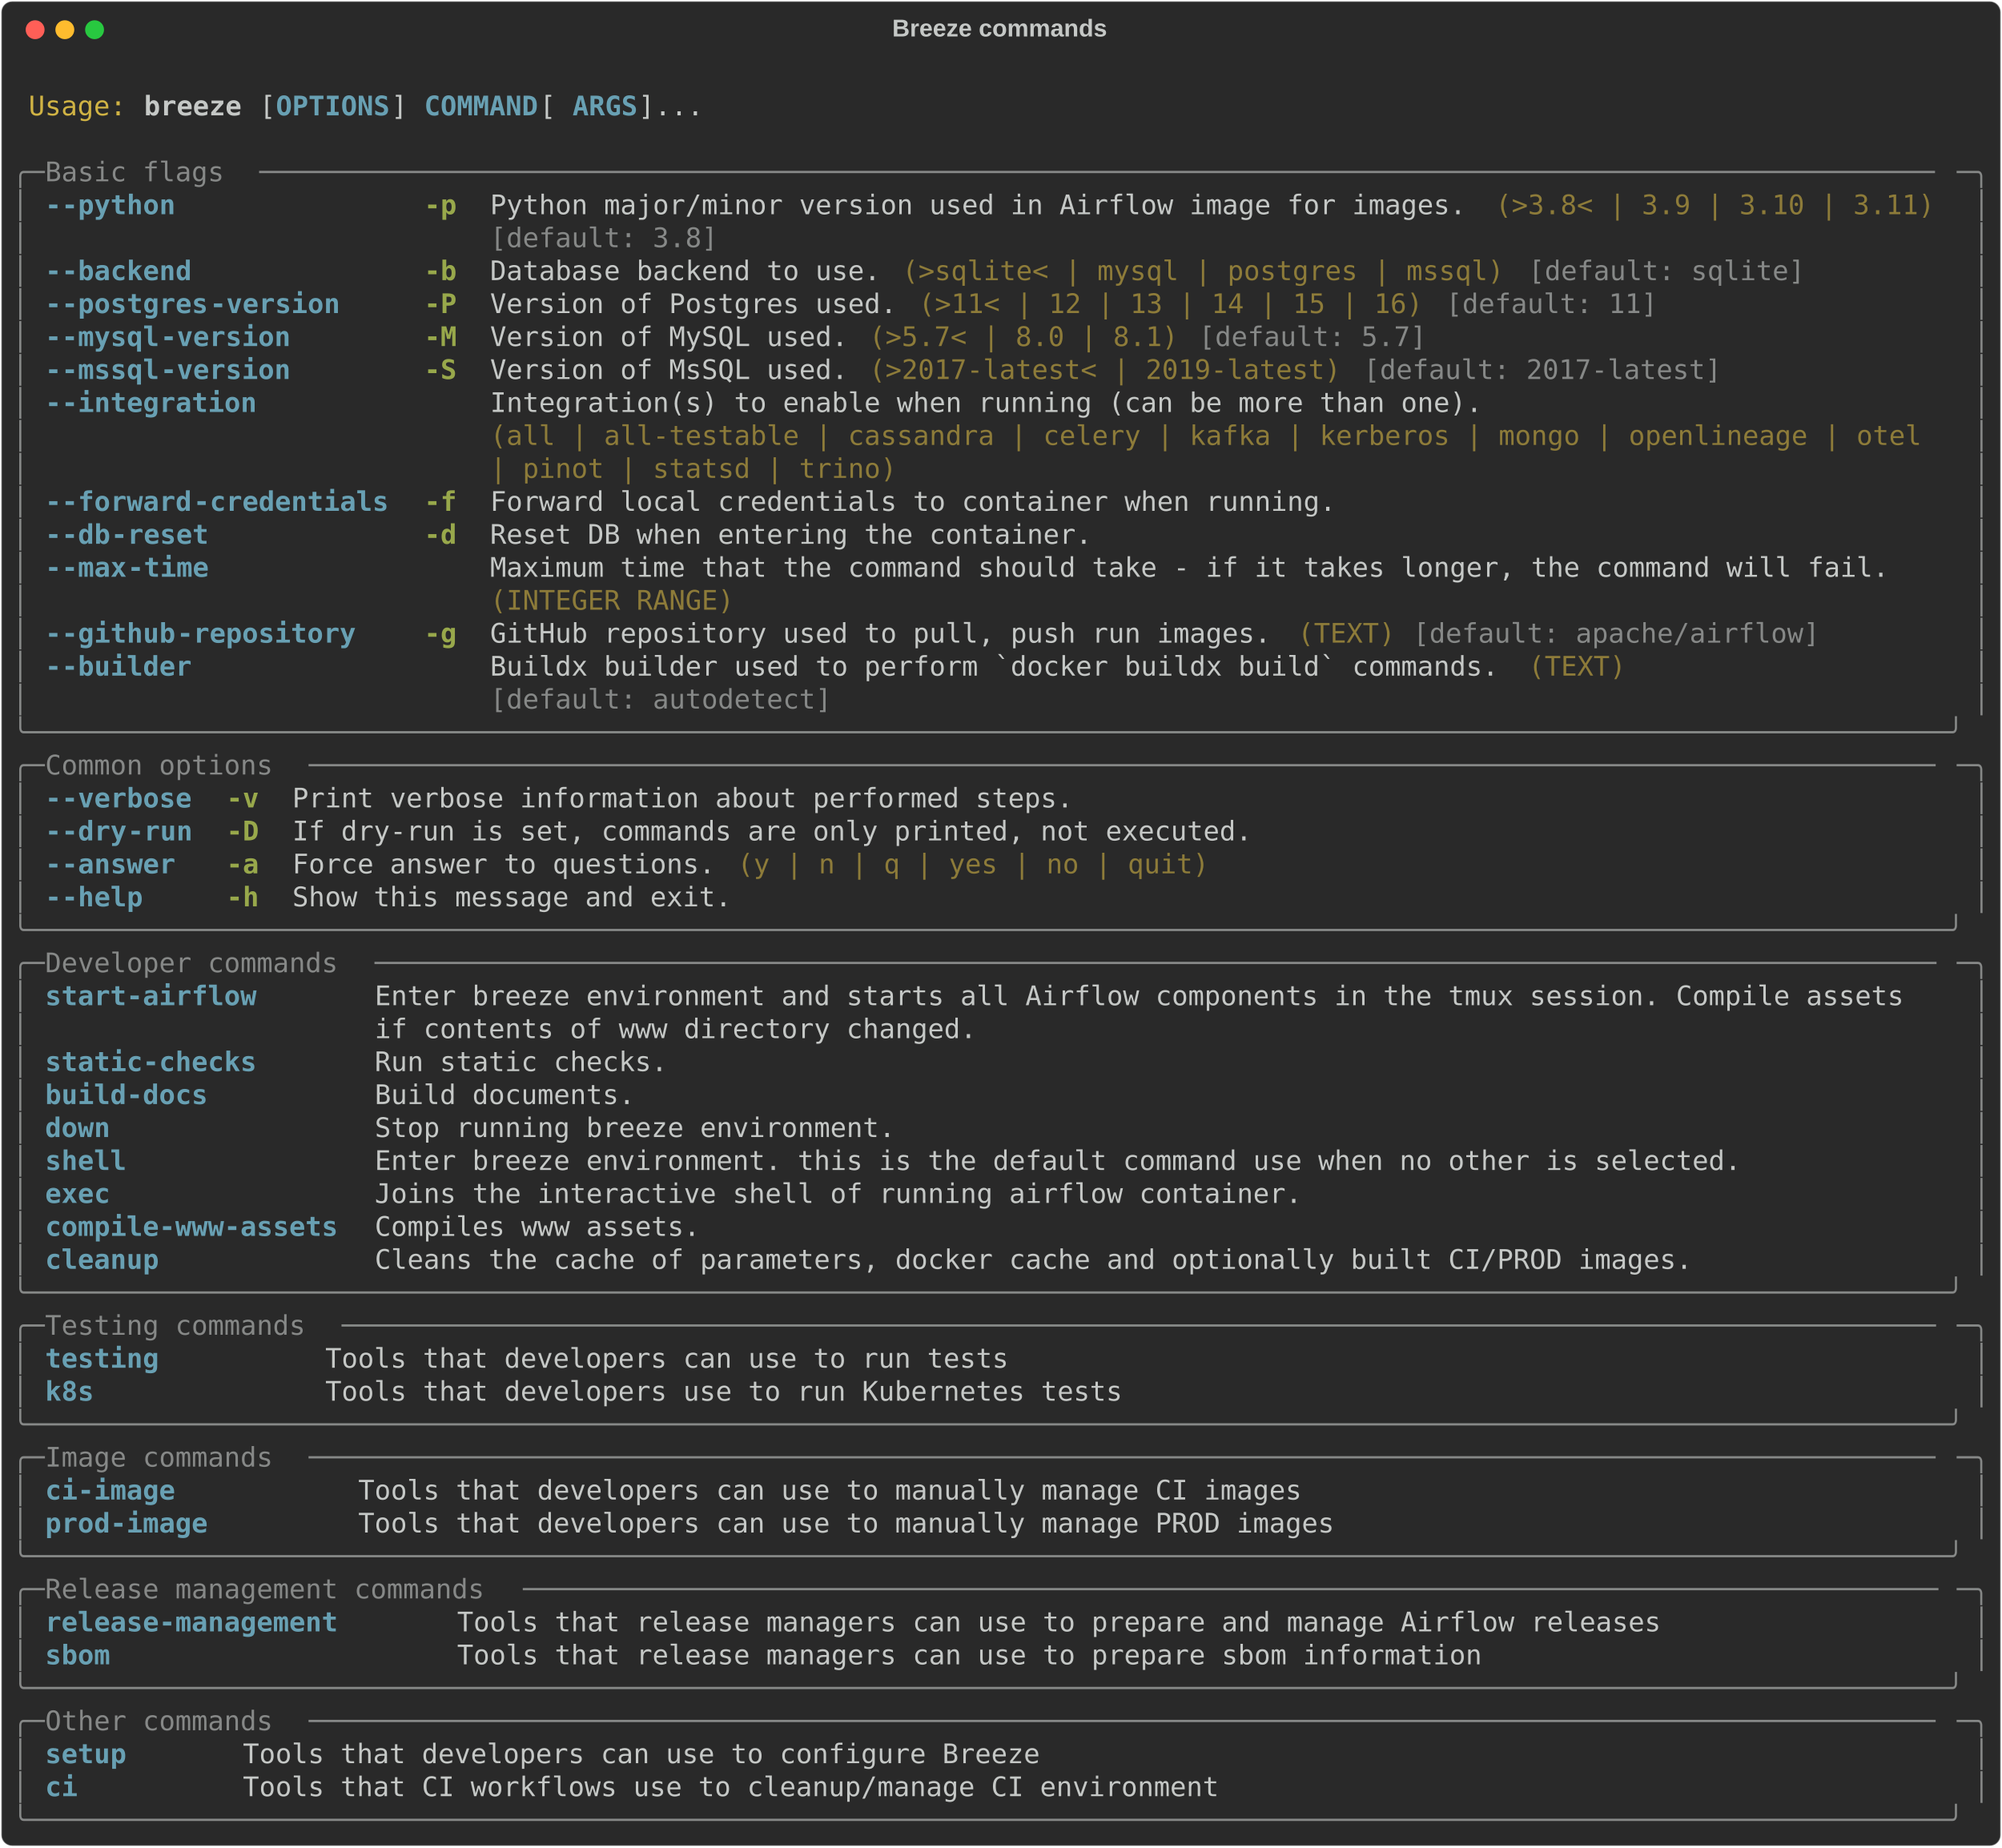
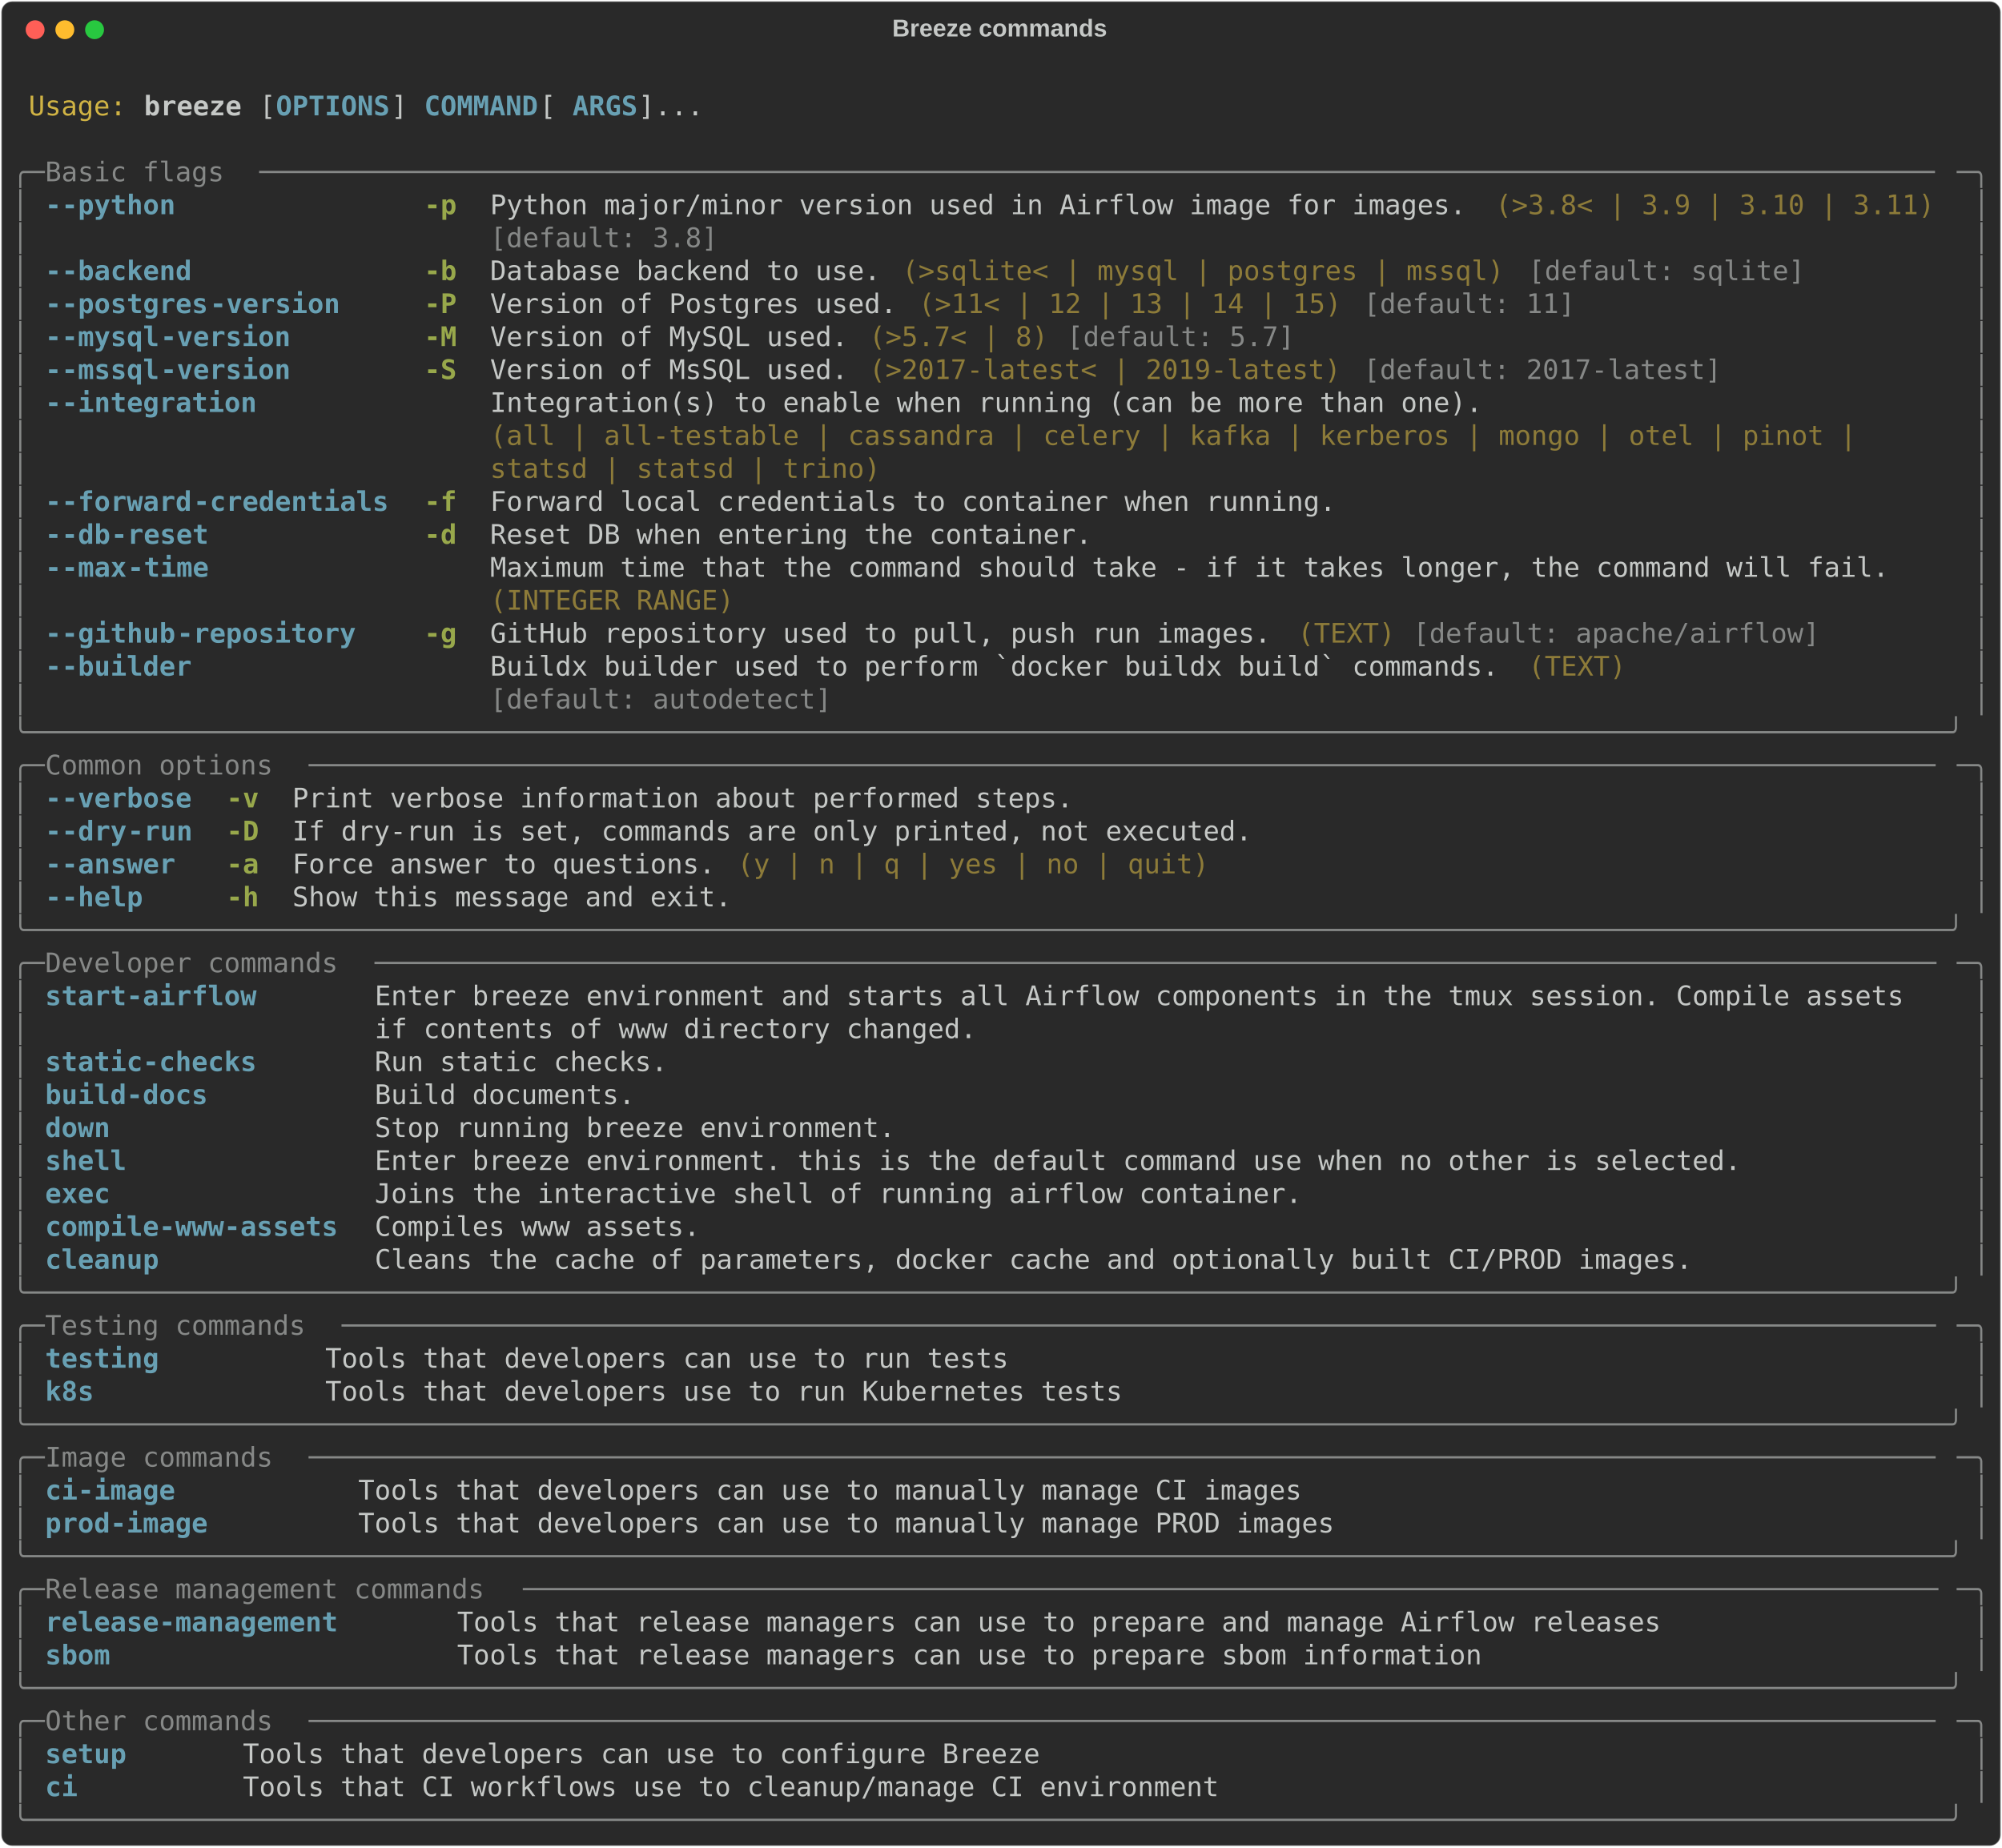
<svg xmlns="http://www.w3.org/2000/svg" class="rich-terminal" viewBox="0 0 1482 1367.6">
  <style>

    @font-face {
        font-family: "Fira Code";
        src: local("FiraCode-Regular"),
                url("https://cdnjs.cloudflare.com/ajax/libs/firacode/6.2.0/woff2/FiraCode-Regular.woff2") format("woff2"),
                url("https://cdnjs.cloudflare.com/ajax/libs/firacode/6.2.0/woff/FiraCode-Regular.woff") format("woff");
        font-style: normal;
        font-weight: 400;
    }
    @font-face {
        font-family: "Fira Code";
        src: local("FiraCode-Bold"),
                url("https://cdnjs.cloudflare.com/ajax/libs/firacode/6.2.0/woff2/FiraCode-Bold.woff2") format("woff2"),
                url("https://cdnjs.cloudflare.com/ajax/libs/firacode/6.2.0/woff/FiraCode-Bold.woff") format("woff");
        font-style: bold;
        font-weight: 700;
    }

    .breeze-help-matrix {
        font-family: Fira Code, monospace;
        font-size: 20px;
        line-height: 24.4px;
        font-variant-east-asian: full-width;
    }

    .breeze-help-title {
        font-size: 18px;
        font-weight: bold;
        font-family: arial;
    }

    .breeze-help-r1 { fill: #c5c8c6 }
.breeze-help-r2 { fill: #d0b344 }
.breeze-help-r3 { fill: #c5c8c6;font-weight: bold }
.breeze-help-r4 { fill: #68a0b3;font-weight: bold }
.breeze-help-r5 { fill: #868887 }
.breeze-help-r6 { fill: #98a84b;font-weight: bold }
.breeze-help-r7 { fill: #8d7b39 }
    </style>
  <defs>
    <clipPath id="breeze-help-clip-terminal">
      <rect x="0" y="0" width="1463.0" height="1316.6" />
    </clipPath>
    <clipPath id="breeze-help-line-0">
      <rect x="0" y="1.5" width="1464" height="24.65" />
    </clipPath>
    <clipPath id="breeze-help-line-1">
      <rect x="0" y="25.9" width="1464" height="24.65" />
    </clipPath>
    <clipPath id="breeze-help-line-2">
      <rect x="0" y="50.3" width="1464" height="24.65" />
    </clipPath>
    <clipPath id="breeze-help-line-3">
      <rect x="0" y="74.7" width="1464" height="24.65" />
    </clipPath>
    <clipPath id="breeze-help-line-4">
      <rect x="0" y="99.1" width="1464" height="24.65" />
    </clipPath>
    <clipPath id="breeze-help-line-5">
      <rect x="0" y="123.5" width="1464" height="24.65" />
    </clipPath>
    <clipPath id="breeze-help-line-6">
      <rect x="0" y="147.9" width="1464" height="24.65" />
    </clipPath>
    <clipPath id="breeze-help-line-7">
      <rect x="0" y="172.3" width="1464" height="24.65" />
    </clipPath>
    <clipPath id="breeze-help-line-8">
      <rect x="0" y="196.7" width="1464" height="24.65" />
    </clipPath>
    <clipPath id="breeze-help-line-9">
      <rect x="0" y="221.1" width="1464" height="24.65" />
    </clipPath>
    <clipPath id="breeze-help-line-10">
      <rect x="0" y="245.5" width="1464" height="24.65" />
    </clipPath>
    <clipPath id="breeze-help-line-11">
      <rect x="0" y="269.9" width="1464" height="24.65" />
    </clipPath>
    <clipPath id="breeze-help-line-12">
      <rect x="0" y="294.3" width="1464" height="24.65" />
    </clipPath>
    <clipPath id="breeze-help-line-13">
      <rect x="0" y="318.7" width="1464" height="24.65" />
    </clipPath>
    <clipPath id="breeze-help-line-14">
      <rect x="0" y="343.1" width="1464" height="24.65" />
    </clipPath>
    <clipPath id="breeze-help-line-15">
      <rect x="0" y="367.5" width="1464" height="24.65" />
    </clipPath>
    <clipPath id="breeze-help-line-16">
      <rect x="0" y="391.9" width="1464" height="24.65" />
    </clipPath>
    <clipPath id="breeze-help-line-17">
      <rect x="0" y="416.3" width="1464" height="24.65" />
    </clipPath>
    <clipPath id="breeze-help-line-18">
      <rect x="0" y="440.7" width="1464" height="24.65" />
    </clipPath>
    <clipPath id="breeze-help-line-19">
      <rect x="0" y="465.1" width="1464" height="24.65" />
    </clipPath>
    <clipPath id="breeze-help-line-20">
      <rect x="0" y="489.5" width="1464" height="24.65" />
    </clipPath>
    <clipPath id="breeze-help-line-21">
      <rect x="0" y="513.9" width="1464" height="24.65" />
    </clipPath>
    <clipPath id="breeze-help-line-22">
      <rect x="0" y="538.3" width="1464" height="24.65" />
    </clipPath>
    <clipPath id="breeze-help-line-23">
      <rect x="0" y="562.7" width="1464" height="24.65" />
    </clipPath>
    <clipPath id="breeze-help-line-24">
      <rect x="0" y="587.1" width="1464" height="24.65" />
    </clipPath>
    <clipPath id="breeze-help-line-25">
      <rect x="0" y="611.5" width="1464" height="24.65" />
    </clipPath>
    <clipPath id="breeze-help-line-26">
      <rect x="0" y="635.9" width="1464" height="24.65" />
    </clipPath>
    <clipPath id="breeze-help-line-27">
      <rect x="0" y="660.3" width="1464" height="24.65" />
    </clipPath>
    <clipPath id="breeze-help-line-28">
      <rect x="0" y="684.7" width="1464" height="24.65" />
    </clipPath>
    <clipPath id="breeze-help-line-29">
      <rect x="0" y="709.1" width="1464" height="24.65" />
    </clipPath>
    <clipPath id="breeze-help-line-30">
      <rect x="0" y="733.5" width="1464" height="24.65" />
    </clipPath>
    <clipPath id="breeze-help-line-31">
      <rect x="0" y="757.9" width="1464" height="24.65" />
    </clipPath>
    <clipPath id="breeze-help-line-32">
      <rect x="0" y="782.3" width="1464" height="24.65" />
    </clipPath>
    <clipPath id="breeze-help-line-33">
      <rect x="0" y="806.7" width="1464" height="24.65" />
    </clipPath>
    <clipPath id="breeze-help-line-34">
      <rect x="0" y="831.1" width="1464" height="24.65" />
    </clipPath>
    <clipPath id="breeze-help-line-35">
      <rect x="0" y="855.5" width="1464" height="24.65" />
    </clipPath>
    <clipPath id="breeze-help-line-36">
      <rect x="0" y="879.9" width="1464" height="24.65" />
    </clipPath>
    <clipPath id="breeze-help-line-37">
      <rect x="0" y="904.3" width="1464" height="24.65" />
    </clipPath>
    <clipPath id="breeze-help-line-38">
      <rect x="0" y="928.7" width="1464" height="24.65" />
    </clipPath>
    <clipPath id="breeze-help-line-39">
      <rect x="0" y="953.1" width="1464" height="24.65" />
    </clipPath>
    <clipPath id="breeze-help-line-40">
      <rect x="0" y="977.5" width="1464" height="24.65" />
    </clipPath>
    <clipPath id="breeze-help-line-41">
      <rect x="0" y="1001.9" width="1464" height="24.65" />
    </clipPath>
    <clipPath id="breeze-help-line-42">
      <rect x="0" y="1026.3" width="1464" height="24.65" />
    </clipPath>
    <clipPath id="breeze-help-line-43">
      <rect x="0" y="1050.7" width="1464" height="24.65" />
    </clipPath>
    <clipPath id="breeze-help-line-44">
      <rect x="0" y="1075.1" width="1464" height="24.65" />
    </clipPath>
    <clipPath id="breeze-help-line-45">
      <rect x="0" y="1099.5" width="1464" height="24.65" />
    </clipPath>
    <clipPath id="breeze-help-line-46">
      <rect x="0" y="1123.9" width="1464" height="24.65" />
    </clipPath>
    <clipPath id="breeze-help-line-47">
      <rect x="0" y="1148.3" width="1464" height="24.65" />
    </clipPath>
    <clipPath id="breeze-help-line-48">
      <rect x="0" y="1172.7" width="1464" height="24.65" />
    </clipPath>
    <clipPath id="breeze-help-line-49">
      <rect x="0" y="1197.1" width="1464" height="24.65" />
    </clipPath>
    <clipPath id="breeze-help-line-50">
      <rect x="0" y="1221.5" width="1464" height="24.65" />
    </clipPath>
    <clipPath id="breeze-help-line-51">
      <rect x="0" y="1245.9" width="1464" height="24.65" />
    </clipPath>
    <clipPath id="breeze-help-line-52">
      <rect x="0" y="1270.3" width="1464" height="24.65" />
    </clipPath>
  </defs>
  <rect fill="#292929" stroke="rgba(255,255,255,0.35)" stroke-width="1" x="1" y="1" width="1480" height="1365.6" rx="8" />
  <text class="breeze-help-title" fill="#c5c8c6" text-anchor="middle" x="740" y="27">Breeze commands</text>
  <g transform="translate(26,22)">
    <circle cx="0" cy="0" r="7" fill="#ff5f57" />
    <circle cx="22" cy="0" r="7" fill="#febc2e" />
    <circle cx="44" cy="0" r="7" fill="#28c840" />
  </g>
  <g transform="translate(9, 41)" clip-path="url(#breeze-help-clip-terminal)">
    <g class="breeze-help-matrix">
      <text class="breeze-help-r1" x="1464" y="20" textLength="12.2" clip-path="url(#breeze-help-line-0)">
</text>
      <text class="breeze-help-r2" x="12.2" y="44.4" textLength="73.2" clip-path="url(#breeze-help-line-1)">Usage:</text>
      <text class="breeze-help-r3" x="97.6" y="44.4" textLength="73.2" clip-path="url(#breeze-help-line-1)">breeze</text>
      <text class="breeze-help-r1" x="183" y="44.4" textLength="12.2" clip-path="url(#breeze-help-line-1)">[</text>
      <text class="breeze-help-r4" x="195.2" y="44.4" textLength="85.4" clip-path="url(#breeze-help-line-1)">OPTIONS</text>
      <text class="breeze-help-r1" x="280.6" y="44.4" textLength="24.4" clip-path="url(#breeze-help-line-1)">] </text>
      <text class="breeze-help-r4" x="305" y="44.4" textLength="85.4" clip-path="url(#breeze-help-line-1)">COMMAND</text>
      <text class="breeze-help-r1" x="390.4" y="44.4" textLength="24.4" clip-path="url(#breeze-help-line-1)"> [</text>
      <text class="breeze-help-r4" x="414.8" y="44.4" textLength="48.8" clip-path="url(#breeze-help-line-1)">ARGS</text>
      <text class="breeze-help-r1" x="463.6" y="44.4" textLength="48.8" clip-path="url(#breeze-help-line-1)">]...</text>
      <text class="breeze-help-r1" x="1464" y="44.4" textLength="12.2" clip-path="url(#breeze-help-line-1)">
</text>
      <text class="breeze-help-r1" x="1464" y="68.8" textLength="12.2" clip-path="url(#breeze-help-line-2)">
</text>
      <text class="breeze-help-r5" x="0" y="93.2" textLength="24.4" clip-path="url(#breeze-help-line-3)">╭─</text>
      <text class="breeze-help-r5" x="24.4" y="93.2" textLength="158.6" clip-path="url(#breeze-help-line-3)"> Basic flags </text>
      <text class="breeze-help-r5" x="183" y="93.2" textLength="1256.6" clip-path="url(#breeze-help-line-3)">───────────────────────────────────────────────────────────────────────────────────────────────────────</text>
      <text class="breeze-help-r5" x="1439.6" y="93.2" textLength="24.4" clip-path="url(#breeze-help-line-3)">─╮</text>
      <text class="breeze-help-r1" x="1464" y="93.2" textLength="12.2" clip-path="url(#breeze-help-line-3)">
</text>
      <text class="breeze-help-r5" x="0" y="117.6" textLength="12.2" clip-path="url(#breeze-help-line-4)">│</text>
      <text class="breeze-help-r4" x="24.4" y="117.6" textLength="12.2" clip-path="url(#breeze-help-line-4)">-</text>
      <text class="breeze-help-r4" x="36.6" y="117.6" textLength="85.4" clip-path="url(#breeze-help-line-4)">-python</text>
      <text class="breeze-help-r6" x="305" y="117.6" textLength="24.4" clip-path="url(#breeze-help-line-4)">-p</text>
      <text class="breeze-help-r1" x="353.8" y="117.6" textLength="732" clip-path="url(#breeze-help-line-4)">Python major/minor version used in Airflow image for images.</text>
      <text class="breeze-help-r7" x="1098" y="117.6" textLength="329.4" clip-path="url(#breeze-help-line-4)">(&gt;3.8&lt; | 3.9 | 3.10 | 3.11)</text>
      <text class="breeze-help-r5" x="1451.8" y="117.6" textLength="12.2" clip-path="url(#breeze-help-line-4)">│</text>
      <text class="breeze-help-r1" x="1464" y="117.6" textLength="12.2" clip-path="url(#breeze-help-line-4)">
</text>
      <text class="breeze-help-r5" x="0" y="142" textLength="12.2" clip-path="url(#breeze-help-line-5)">│</text>
      <text class="breeze-help-r5" x="353.8" y="142" textLength="732" clip-path="url(#breeze-help-line-5)">[default: 3.8]                                              </text>
      <text class="breeze-help-r5" x="1451.8" y="142" textLength="12.2" clip-path="url(#breeze-help-line-5)">│</text>
      <text class="breeze-help-r1" x="1464" y="142" textLength="12.2" clip-path="url(#breeze-help-line-5)">
</text>
      <text class="breeze-help-r5" x="0" y="166.4" textLength="12.2" clip-path="url(#breeze-help-line-6)">│</text>
      <text class="breeze-help-r4" x="24.4" y="166.4" textLength="12.2" clip-path="url(#breeze-help-line-6)">-</text>
      <text class="breeze-help-r4" x="36.6" y="166.4" textLength="97.6" clip-path="url(#breeze-help-line-6)">-backend</text>
      <text class="breeze-help-r6" x="305" y="166.4" textLength="24.4" clip-path="url(#breeze-help-line-6)">-b</text>
      <text class="breeze-help-r1" x="353.8" y="166.4" textLength="292.8" clip-path="url(#breeze-help-line-6)">Database backend to use.</text>
      <text class="breeze-help-r7" x="658.8" y="166.4" textLength="451.4" clip-path="url(#breeze-help-line-6)">(&gt;sqlite&lt; | mysql | postgres | mssql)</text>
      <text class="breeze-help-r5" x="1122.4" y="166.4" textLength="207.4" clip-path="url(#breeze-help-line-6)">[default: sqlite]</text>
      <text class="breeze-help-r5" x="1451.8" y="166.4" textLength="12.2" clip-path="url(#breeze-help-line-6)">│</text>
      <text class="breeze-help-r1" x="1464" y="166.4" textLength="12.2" clip-path="url(#breeze-help-line-6)">
</text>
      <text class="breeze-help-r5" x="0" y="190.8" textLength="12.2" clip-path="url(#breeze-help-line-7)">│</text>
      <text class="breeze-help-r4" x="24.4" y="190.8" textLength="12.2" clip-path="url(#breeze-help-line-7)">-</text>
      <text class="breeze-help-r4" x="36.6" y="190.8" textLength="109.8" clip-path="url(#breeze-help-line-7)">-postgres</text>
      <text class="breeze-help-r4" x="146.4" y="190.8" textLength="97.6" clip-path="url(#breeze-help-line-7)">-version</text>
      <text class="breeze-help-r6" x="305" y="190.8" textLength="24.4" clip-path="url(#breeze-help-line-7)">-P</text>
      <text class="breeze-help-r1" x="353.8" y="190.8" textLength="305" clip-path="url(#breeze-help-line-7)">Version of Postgres used.</text>
-       <text class="breeze-help-r7" x="671" y="190.8" textLength="378.2" clip-path="url(#breeze-help-line-7)">(&gt;11&lt; | 12 | 13 | 14 | 15 | 16)</text>
-       <text class="breeze-help-r5" x="1061.4" y="190.8" textLength="158.6" clip-path="url(#breeze-help-line-7)">[default: 11]</text>
+       <text class="breeze-help-r7" x="671" y="190.8" textLength="317.2" clip-path="url(#breeze-help-line-7)">(&gt;11&lt; | 12 | 13 | 14 | 15)</text>
+       <text class="breeze-help-r5" x="1000.4" y="190.8" textLength="158.6" clip-path="url(#breeze-help-line-7)">[default: 11]</text>
      <text class="breeze-help-r5" x="1451.8" y="190.8" textLength="12.2" clip-path="url(#breeze-help-line-7)">│</text>
      <text class="breeze-help-r1" x="1464" y="190.8" textLength="12.2" clip-path="url(#breeze-help-line-7)">
</text>
      <text class="breeze-help-r5" x="0" y="215.2" textLength="12.2" clip-path="url(#breeze-help-line-8)">│</text>
      <text class="breeze-help-r4" x="24.4" y="215.2" textLength="12.2" clip-path="url(#breeze-help-line-8)">-</text>
      <text class="breeze-help-r4" x="36.6" y="215.2" textLength="73.2" clip-path="url(#breeze-help-line-8)">-mysql</text>
      <text class="breeze-help-r4" x="109.8" y="215.2" textLength="97.6" clip-path="url(#breeze-help-line-8)">-version</text>
      <text class="breeze-help-r6" x="305" y="215.2" textLength="24.4" clip-path="url(#breeze-help-line-8)">-M</text>
      <text class="breeze-help-r1" x="353.8" y="215.2" textLength="268.4" clip-path="url(#breeze-help-line-8)">Version of MySQL used.</text>
-       <text class="breeze-help-r7" x="634.4" y="215.2" textLength="231.8" clip-path="url(#breeze-help-line-8)">(&gt;5.7&lt; | 8.0 | 8.1)</text>
-       <text class="breeze-help-r5" x="878.4" y="215.2" textLength="170.8" clip-path="url(#breeze-help-line-8)">[default: 5.7]</text>
+       <text class="breeze-help-r7" x="634.4" y="215.2" textLength="134.2" clip-path="url(#breeze-help-line-8)">(&gt;5.7&lt; | 8)</text>
+       <text class="breeze-help-r5" x="780.8" y="215.2" textLength="170.8" clip-path="url(#breeze-help-line-8)">[default: 5.7]</text>
      <text class="breeze-help-r5" x="1451.8" y="215.2" textLength="12.2" clip-path="url(#breeze-help-line-8)">│</text>
      <text class="breeze-help-r1" x="1464" y="215.2" textLength="12.2" clip-path="url(#breeze-help-line-8)">
</text>
      <text class="breeze-help-r5" x="0" y="239.6" textLength="12.2" clip-path="url(#breeze-help-line-9)">│</text>
      <text class="breeze-help-r4" x="24.4" y="239.6" textLength="12.2" clip-path="url(#breeze-help-line-9)">-</text>
      <text class="breeze-help-r4" x="36.6" y="239.6" textLength="73.2" clip-path="url(#breeze-help-line-9)">-mssql</text>
      <text class="breeze-help-r4" x="109.8" y="239.6" textLength="97.6" clip-path="url(#breeze-help-line-9)">-version</text>
      <text class="breeze-help-r6" x="305" y="239.6" textLength="24.4" clip-path="url(#breeze-help-line-9)">-S</text>
      <text class="breeze-help-r1" x="353.8" y="239.6" textLength="268.4" clip-path="url(#breeze-help-line-9)">Version of MsSQL used.</text>
      <text class="breeze-help-r7" x="634.4" y="239.6" textLength="353.8" clip-path="url(#breeze-help-line-9)">(&gt;2017-latest&lt; | 2019-latest)</text>
      <text class="breeze-help-r5" x="1000.4" y="239.6" textLength="268.4" clip-path="url(#breeze-help-line-9)">[default: 2017-latest]</text>
      <text class="breeze-help-r5" x="1451.8" y="239.6" textLength="12.2" clip-path="url(#breeze-help-line-9)">│</text>
      <text class="breeze-help-r1" x="1464" y="239.6" textLength="12.2" clip-path="url(#breeze-help-line-9)">
</text>
      <text class="breeze-help-r5" x="0" y="264" textLength="12.2" clip-path="url(#breeze-help-line-10)">│</text>
      <text class="breeze-help-r4" x="24.4" y="264" textLength="12.2" clip-path="url(#breeze-help-line-10)">-</text>
      <text class="breeze-help-r4" x="36.6" y="264" textLength="146.4" clip-path="url(#breeze-help-line-10)">-integration</text>
      <text class="breeze-help-r1" x="353.8" y="264" textLength="1085.8" clip-path="url(#breeze-help-line-10)">Integration(s) to enable when running (can be more than one).                            </text>
      <text class="breeze-help-r5" x="1451.8" y="264" textLength="12.2" clip-path="url(#breeze-help-line-10)">│</text>
      <text class="breeze-help-r1" x="1464" y="264" textLength="12.2" clip-path="url(#breeze-help-line-10)">
</text>
      <text class="breeze-help-r5" x="0" y="288.4" textLength="12.2" clip-path="url(#breeze-help-line-11)">│</text>
-       <text class="breeze-help-r7" x="353.8" y="288.4" textLength="1085.8" clip-path="url(#breeze-help-line-11)">(all | all-testable | cassandra | celery | kafka | kerberos | mongo | openlineage | otel </text>
+       <text class="breeze-help-r7" x="353.8" y="288.4" textLength="1085.8" clip-path="url(#breeze-help-line-11)">(all | all-testable | cassandra | celery | kafka | kerberos | mongo | otel | pinot |     </text>
      <text class="breeze-help-r5" x="1451.8" y="288.4" textLength="12.2" clip-path="url(#breeze-help-line-11)">│</text>
      <text class="breeze-help-r1" x="1464" y="288.4" textLength="12.2" clip-path="url(#breeze-help-line-11)">
</text>
      <text class="breeze-help-r5" x="0" y="312.8" textLength="12.2" clip-path="url(#breeze-help-line-12)">│</text>
-       <text class="breeze-help-r7" x="353.8" y="312.8" textLength="1085.8" clip-path="url(#breeze-help-line-12)">| pinot | statsd | trino)                                                                </text>
+       <text class="breeze-help-r7" x="353.8" y="312.8" textLength="1085.8" clip-path="url(#breeze-help-line-12)">statsd | statsd | trino)                                                                 </text>
      <text class="breeze-help-r5" x="1451.8" y="312.8" textLength="12.2" clip-path="url(#breeze-help-line-12)">│</text>
      <text class="breeze-help-r1" x="1464" y="312.8" textLength="12.2" clip-path="url(#breeze-help-line-12)">
</text>
      <text class="breeze-help-r5" x="0" y="337.2" textLength="12.2" clip-path="url(#breeze-help-line-13)">│</text>
      <text class="breeze-help-r4" x="24.4" y="337.2" textLength="12.2" clip-path="url(#breeze-help-line-13)">-</text>
      <text class="breeze-help-r4" x="36.6" y="337.2" textLength="97.6" clip-path="url(#breeze-help-line-13)">-forward</text>
      <text class="breeze-help-r4" x="134.2" y="337.2" textLength="146.4" clip-path="url(#breeze-help-line-13)">-credentials</text>
      <text class="breeze-help-r6" x="305" y="337.2" textLength="24.4" clip-path="url(#breeze-help-line-13)">-f</text>
      <text class="breeze-help-r1" x="353.8" y="337.2" textLength="634.4" clip-path="url(#breeze-help-line-13)">Forward local credentials to container when running.</text>
      <text class="breeze-help-r5" x="1451.8" y="337.2" textLength="12.2" clip-path="url(#breeze-help-line-13)">│</text>
      <text class="breeze-help-r1" x="1464" y="337.2" textLength="12.2" clip-path="url(#breeze-help-line-13)">
</text>
      <text class="breeze-help-r5" x="0" y="361.6" textLength="12.2" clip-path="url(#breeze-help-line-14)">│</text>
      <text class="breeze-help-r4" x="24.4" y="361.6" textLength="12.2" clip-path="url(#breeze-help-line-14)">-</text>
      <text class="breeze-help-r4" x="36.6" y="361.6" textLength="36.6" clip-path="url(#breeze-help-line-14)">-db</text>
      <text class="breeze-help-r4" x="73.2" y="361.6" textLength="73.2" clip-path="url(#breeze-help-line-14)">-reset</text>
      <text class="breeze-help-r6" x="305" y="361.6" textLength="24.4" clip-path="url(#breeze-help-line-14)">-d</text>
      <text class="breeze-help-r1" x="353.8" y="361.6" textLength="451.4" clip-path="url(#breeze-help-line-14)">Reset DB when entering the container.</text>
      <text class="breeze-help-r5" x="1451.8" y="361.6" textLength="12.2" clip-path="url(#breeze-help-line-14)">│</text>
      <text class="breeze-help-r1" x="1464" y="361.6" textLength="12.2" clip-path="url(#breeze-help-line-14)">
</text>
      <text class="breeze-help-r5" x="0" y="386" textLength="12.2" clip-path="url(#breeze-help-line-15)">│</text>
      <text class="breeze-help-r4" x="24.4" y="386" textLength="12.2" clip-path="url(#breeze-help-line-15)">-</text>
      <text class="breeze-help-r4" x="36.6" y="386" textLength="48.8" clip-path="url(#breeze-help-line-15)">-max</text>
      <text class="breeze-help-r4" x="85.4" y="386" textLength="61" clip-path="url(#breeze-help-line-15)">-time</text>
      <text class="breeze-help-r1" x="353.8" y="386" textLength="1049.2" clip-path="url(#breeze-help-line-15)">Maximum time that the command should take - if it takes longer, the command will fail.</text>
      <text class="breeze-help-r5" x="1451.8" y="386" textLength="12.2" clip-path="url(#breeze-help-line-15)">│</text>
      <text class="breeze-help-r1" x="1464" y="386" textLength="12.2" clip-path="url(#breeze-help-line-15)">
</text>
      <text class="breeze-help-r5" x="0" y="410.4" textLength="12.2" clip-path="url(#breeze-help-line-16)">│</text>
      <text class="breeze-help-r7" x="353.8" y="410.4" textLength="1049.2" clip-path="url(#breeze-help-line-16)">(INTEGER RANGE)                                                                       </text>
      <text class="breeze-help-r5" x="1451.8" y="410.4" textLength="12.2" clip-path="url(#breeze-help-line-16)">│</text>
      <text class="breeze-help-r1" x="1464" y="410.4" textLength="12.2" clip-path="url(#breeze-help-line-16)">
</text>
      <text class="breeze-help-r5" x="0" y="434.8" textLength="12.2" clip-path="url(#breeze-help-line-17)">│</text>
      <text class="breeze-help-r4" x="24.4" y="434.8" textLength="12.2" clip-path="url(#breeze-help-line-17)">-</text>
      <text class="breeze-help-r4" x="36.6" y="434.8" textLength="85.4" clip-path="url(#breeze-help-line-17)">-github</text>
      <text class="breeze-help-r4" x="122" y="434.8" textLength="134.2" clip-path="url(#breeze-help-line-17)">-repository</text>
      <text class="breeze-help-r6" x="305" y="434.8" textLength="24.4" clip-path="url(#breeze-help-line-17)">-g</text>
      <text class="breeze-help-r1" x="353.8" y="434.8" textLength="585.6" clip-path="url(#breeze-help-line-17)">GitHub repository used to pull, push run images.</text>
      <text class="breeze-help-r7" x="951.6" y="434.8" textLength="73.2" clip-path="url(#breeze-help-line-17)">(TEXT)</text>
      <text class="breeze-help-r5" x="1037" y="434.8" textLength="305" clip-path="url(#breeze-help-line-17)">[default: apache/airflow]</text>
      <text class="breeze-help-r5" x="1451.8" y="434.8" textLength="12.2" clip-path="url(#breeze-help-line-17)">│</text>
      <text class="breeze-help-r1" x="1464" y="434.8" textLength="12.2" clip-path="url(#breeze-help-line-17)">
</text>
      <text class="breeze-help-r5" x="0" y="459.2" textLength="12.2" clip-path="url(#breeze-help-line-18)">│</text>
      <text class="breeze-help-r4" x="24.4" y="459.2" textLength="12.2" clip-path="url(#breeze-help-line-18)">-</text>
      <text class="breeze-help-r4" x="36.6" y="459.2" textLength="97.6" clip-path="url(#breeze-help-line-18)">-builder</text>
      <text class="breeze-help-r1" x="353.8" y="459.2" textLength="756.4" clip-path="url(#breeze-help-line-18)">Buildx builder used to perform `docker buildx build` commands.</text>
      <text class="breeze-help-r7" x="1122.4" y="459.2" textLength="73.2" clip-path="url(#breeze-help-line-18)">(TEXT)</text>
      <text class="breeze-help-r5" x="1451.8" y="459.2" textLength="12.2" clip-path="url(#breeze-help-line-18)">│</text>
      <text class="breeze-help-r1" x="1464" y="459.2" textLength="12.2" clip-path="url(#breeze-help-line-18)">
</text>
      <text class="breeze-help-r5" x="0" y="483.6" textLength="12.2" clip-path="url(#breeze-help-line-19)">│</text>
      <text class="breeze-help-r5" x="353.8" y="483.6" textLength="756.4" clip-path="url(#breeze-help-line-19)">[default: autodetect]                                         </text>
      <text class="breeze-help-r5" x="1451.8" y="483.6" textLength="12.2" clip-path="url(#breeze-help-line-19)">│</text>
      <text class="breeze-help-r1" x="1464" y="483.6" textLength="12.2" clip-path="url(#breeze-help-line-19)">
</text>
      <text class="breeze-help-r5" x="0" y="508" textLength="1464" clip-path="url(#breeze-help-line-20)">╰──────────────────────────────────────────────────────────────────────────────────────────────────────────────────────╯</text>
      <text class="breeze-help-r1" x="1464" y="508" textLength="12.2" clip-path="url(#breeze-help-line-20)">
</text>
      <text class="breeze-help-r5" x="0" y="532.4" textLength="24.4" clip-path="url(#breeze-help-line-21)">╭─</text>
      <text class="breeze-help-r5" x="24.4" y="532.4" textLength="195.2" clip-path="url(#breeze-help-line-21)"> Common options </text>
      <text class="breeze-help-r5" x="219.6" y="532.4" textLength="1220" clip-path="url(#breeze-help-line-21)">────────────────────────────────────────────────────────────────────────────────────────────────────</text>
      <text class="breeze-help-r5" x="1439.6" y="532.4" textLength="24.4" clip-path="url(#breeze-help-line-21)">─╮</text>
      <text class="breeze-help-r1" x="1464" y="532.4" textLength="12.2" clip-path="url(#breeze-help-line-21)">
</text>
      <text class="breeze-help-r5" x="0" y="556.8" textLength="12.2" clip-path="url(#breeze-help-line-22)">│</text>
      <text class="breeze-help-r4" x="24.4" y="556.8" textLength="12.2" clip-path="url(#breeze-help-line-22)">-</text>
      <text class="breeze-help-r4" x="36.6" y="556.8" textLength="97.6" clip-path="url(#breeze-help-line-22)">-verbose</text>
      <text class="breeze-help-r6" x="158.6" y="556.8" textLength="24.4" clip-path="url(#breeze-help-line-22)">-v</text>
      <text class="breeze-help-r1" x="207.4" y="556.8" textLength="585.6" clip-path="url(#breeze-help-line-22)">Print verbose information about performed steps.</text>
      <text class="breeze-help-r5" x="1451.8" y="556.8" textLength="12.2" clip-path="url(#breeze-help-line-22)">│</text>
      <text class="breeze-help-r1" x="1464" y="556.8" textLength="12.2" clip-path="url(#breeze-help-line-22)">
</text>
      <text class="breeze-help-r5" x="0" y="581.2" textLength="12.2" clip-path="url(#breeze-help-line-23)">│</text>
      <text class="breeze-help-r4" x="24.4" y="581.2" textLength="12.2" clip-path="url(#breeze-help-line-23)">-</text>
      <text class="breeze-help-r4" x="36.6" y="581.2" textLength="48.8" clip-path="url(#breeze-help-line-23)">-dry</text>
      <text class="breeze-help-r4" x="85.4" y="581.2" textLength="48.8" clip-path="url(#breeze-help-line-23)">-run</text>
      <text class="breeze-help-r6" x="158.6" y="581.2" textLength="24.4" clip-path="url(#breeze-help-line-23)">-D</text>
      <text class="breeze-help-r1" x="207.4" y="581.2" textLength="719.8" clip-path="url(#breeze-help-line-23)">If dry-run is set, commands are only printed, not executed.</text>
      <text class="breeze-help-r5" x="1451.8" y="581.2" textLength="12.2" clip-path="url(#breeze-help-line-23)">│</text>
      <text class="breeze-help-r1" x="1464" y="581.2" textLength="12.2" clip-path="url(#breeze-help-line-23)">
</text>
      <text class="breeze-help-r5" x="0" y="605.6" textLength="12.2" clip-path="url(#breeze-help-line-24)">│</text>
      <text class="breeze-help-r4" x="24.4" y="605.6" textLength="12.2" clip-path="url(#breeze-help-line-24)">-</text>
      <text class="breeze-help-r4" x="36.6" y="605.6" textLength="85.4" clip-path="url(#breeze-help-line-24)">-answer</text>
      <text class="breeze-help-r6" x="158.6" y="605.6" textLength="24.4" clip-path="url(#breeze-help-line-24)">-a</text>
      <text class="breeze-help-r1" x="207.4" y="605.6" textLength="317.2" clip-path="url(#breeze-help-line-24)">Force answer to questions.</text>
      <text class="breeze-help-r7" x="536.8" y="605.6" textLength="353.8" clip-path="url(#breeze-help-line-24)">(y | n | q | yes | no | quit)</text>
      <text class="breeze-help-r5" x="1451.8" y="605.6" textLength="12.2" clip-path="url(#breeze-help-line-24)">│</text>
      <text class="breeze-help-r1" x="1464" y="605.6" textLength="12.2" clip-path="url(#breeze-help-line-24)">
</text>
      <text class="breeze-help-r5" x="0" y="630" textLength="12.2" clip-path="url(#breeze-help-line-25)">│</text>
      <text class="breeze-help-r4" x="24.4" y="630" textLength="12.2" clip-path="url(#breeze-help-line-25)">-</text>
      <text class="breeze-help-r4" x="36.6" y="630" textLength="61" clip-path="url(#breeze-help-line-25)">-help</text>
      <text class="breeze-help-r6" x="158.6" y="630" textLength="24.4" clip-path="url(#breeze-help-line-25)">-h</text>
      <text class="breeze-help-r1" x="207.4" y="630" textLength="329.4" clip-path="url(#breeze-help-line-25)">Show this message and exit.</text>
      <text class="breeze-help-r5" x="1451.8" y="630" textLength="12.2" clip-path="url(#breeze-help-line-25)">│</text>
      <text class="breeze-help-r1" x="1464" y="630" textLength="12.2" clip-path="url(#breeze-help-line-25)">
</text>
      <text class="breeze-help-r5" x="0" y="654.4" textLength="1464" clip-path="url(#breeze-help-line-26)">╰──────────────────────────────────────────────────────────────────────────────────────────────────────────────────────╯</text>
      <text class="breeze-help-r1" x="1464" y="654.4" textLength="12.2" clip-path="url(#breeze-help-line-26)">
</text>
      <text class="breeze-help-r5" x="0" y="678.8" textLength="24.4" clip-path="url(#breeze-help-line-27)">╭─</text>
      <text class="breeze-help-r5" x="24.4" y="678.8" textLength="244" clip-path="url(#breeze-help-line-27)"> Developer commands </text>
      <text class="breeze-help-r5" x="268.4" y="678.8" textLength="1171.2" clip-path="url(#breeze-help-line-27)">────────────────────────────────────────────────────────────────────────────────────────────────</text>
      <text class="breeze-help-r5" x="1439.6" y="678.8" textLength="24.4" clip-path="url(#breeze-help-line-27)">─╮</text>
      <text class="breeze-help-r1" x="1464" y="678.8" textLength="12.2" clip-path="url(#breeze-help-line-27)">
</text>
      <text class="breeze-help-r5" x="0" y="703.2" textLength="12.2" clip-path="url(#breeze-help-line-28)">│</text>
      <text class="breeze-help-r4" x="24.4" y="703.2" textLength="219.6" clip-path="url(#breeze-help-line-28)">start-airflow     </text>
      <text class="breeze-help-r1" x="268.4" y="703.2" textLength="1171.2" clip-path="url(#breeze-help-line-28)">Enter breeze environment and starts all Airflow components in the tmux session. Compile assets  </text>
      <text class="breeze-help-r5" x="1451.8" y="703.2" textLength="12.2" clip-path="url(#breeze-help-line-28)">│</text>
      <text class="breeze-help-r1" x="1464" y="703.2" textLength="12.2" clip-path="url(#breeze-help-line-28)">
</text>
      <text class="breeze-help-r5" x="0" y="727.6" textLength="12.2" clip-path="url(#breeze-help-line-29)">│</text>
      <text class="breeze-help-r1" x="268.4" y="727.6" textLength="1171.2" clip-path="url(#breeze-help-line-29)">if contents of www directory changed.                                                           </text>
      <text class="breeze-help-r5" x="1451.8" y="727.6" textLength="12.2" clip-path="url(#breeze-help-line-29)">│</text>
      <text class="breeze-help-r1" x="1464" y="727.6" textLength="12.2" clip-path="url(#breeze-help-line-29)">
</text>
      <text class="breeze-help-r5" x="0" y="752" textLength="12.2" clip-path="url(#breeze-help-line-30)">│</text>
      <text class="breeze-help-r4" x="24.4" y="752" textLength="219.6" clip-path="url(#breeze-help-line-30)">static-checks     </text>
      <text class="breeze-help-r1" x="268.4" y="752" textLength="1171.2" clip-path="url(#breeze-help-line-30)">Run static checks.                                                                              </text>
      <text class="breeze-help-r5" x="1451.8" y="752" textLength="12.2" clip-path="url(#breeze-help-line-30)">│</text>
      <text class="breeze-help-r1" x="1464" y="752" textLength="12.2" clip-path="url(#breeze-help-line-30)">
</text>
      <text class="breeze-help-r5" x="0" y="776.4" textLength="12.2" clip-path="url(#breeze-help-line-31)">│</text>
      <text class="breeze-help-r4" x="24.4" y="776.4" textLength="219.6" clip-path="url(#breeze-help-line-31)">build-docs        </text>
      <text class="breeze-help-r1" x="268.4" y="776.4" textLength="1171.2" clip-path="url(#breeze-help-line-31)">Build documents.                                                                                </text>
      <text class="breeze-help-r5" x="1451.8" y="776.4" textLength="12.2" clip-path="url(#breeze-help-line-31)">│</text>
      <text class="breeze-help-r1" x="1464" y="776.4" textLength="12.2" clip-path="url(#breeze-help-line-31)">
</text>
      <text class="breeze-help-r5" x="0" y="800.8" textLength="12.2" clip-path="url(#breeze-help-line-32)">│</text>
      <text class="breeze-help-r4" x="24.4" y="800.8" textLength="219.6" clip-path="url(#breeze-help-line-32)">down              </text>
      <text class="breeze-help-r1" x="268.4" y="800.8" textLength="1171.2" clip-path="url(#breeze-help-line-32)">Stop running breeze environment.                                                                </text>
      <text class="breeze-help-r5" x="1451.8" y="800.8" textLength="12.2" clip-path="url(#breeze-help-line-32)">│</text>
      <text class="breeze-help-r1" x="1464" y="800.8" textLength="12.2" clip-path="url(#breeze-help-line-32)">
</text>
      <text class="breeze-help-r5" x="0" y="825.2" textLength="12.2" clip-path="url(#breeze-help-line-33)">│</text>
      <text class="breeze-help-r4" x="24.4" y="825.2" textLength="219.6" clip-path="url(#breeze-help-line-33)">shell             </text>
      <text class="breeze-help-r1" x="268.4" y="825.2" textLength="1171.2" clip-path="url(#breeze-help-line-33)">Enter breeze environment. this is the default command use when no other is selected.            </text>
      <text class="breeze-help-r5" x="1451.8" y="825.2" textLength="12.2" clip-path="url(#breeze-help-line-33)">│</text>
      <text class="breeze-help-r1" x="1464" y="825.2" textLength="12.2" clip-path="url(#breeze-help-line-33)">
</text>
      <text class="breeze-help-r5" x="0" y="849.6" textLength="12.2" clip-path="url(#breeze-help-line-34)">│</text>
      <text class="breeze-help-r4" x="24.4" y="849.6" textLength="219.6" clip-path="url(#breeze-help-line-34)">exec              </text>
      <text class="breeze-help-r1" x="268.4" y="849.6" textLength="1171.2" clip-path="url(#breeze-help-line-34)">Joins the interactive shell of running airflow container.                                       </text>
      <text class="breeze-help-r5" x="1451.8" y="849.6" textLength="12.2" clip-path="url(#breeze-help-line-34)">│</text>
      <text class="breeze-help-r1" x="1464" y="849.6" textLength="12.2" clip-path="url(#breeze-help-line-34)">
</text>
      <text class="breeze-help-r5" x="0" y="874" textLength="12.2" clip-path="url(#breeze-help-line-35)">│</text>
      <text class="breeze-help-r4" x="24.4" y="874" textLength="219.6" clip-path="url(#breeze-help-line-35)">compile-www-assets</text>
      <text class="breeze-help-r1" x="268.4" y="874" textLength="1171.2" clip-path="url(#breeze-help-line-35)">Compiles www assets.                                                                            </text>
      <text class="breeze-help-r5" x="1451.8" y="874" textLength="12.2" clip-path="url(#breeze-help-line-35)">│</text>
      <text class="breeze-help-r1" x="1464" y="874" textLength="12.2" clip-path="url(#breeze-help-line-35)">
</text>
      <text class="breeze-help-r5" x="0" y="898.4" textLength="12.2" clip-path="url(#breeze-help-line-36)">│</text>
      <text class="breeze-help-r4" x="24.4" y="898.4" textLength="219.6" clip-path="url(#breeze-help-line-36)">cleanup           </text>
      <text class="breeze-help-r1" x="268.4" y="898.4" textLength="1171.2" clip-path="url(#breeze-help-line-36)">Cleans the cache of parameters, docker cache and optionally built CI/PROD images.               </text>
      <text class="breeze-help-r5" x="1451.8" y="898.4" textLength="12.2" clip-path="url(#breeze-help-line-36)">│</text>
      <text class="breeze-help-r1" x="1464" y="898.4" textLength="12.2" clip-path="url(#breeze-help-line-36)">
</text>
      <text class="breeze-help-r5" x="0" y="922.8" textLength="1464" clip-path="url(#breeze-help-line-37)">╰──────────────────────────────────────────────────────────────────────────────────────────────────────────────────────╯</text>
      <text class="breeze-help-r1" x="1464" y="922.8" textLength="12.2" clip-path="url(#breeze-help-line-37)">
</text>
      <text class="breeze-help-r5" x="0" y="947.2" textLength="24.4" clip-path="url(#breeze-help-line-38)">╭─</text>
      <text class="breeze-help-r5" x="24.4" y="947.2" textLength="219.6" clip-path="url(#breeze-help-line-38)"> Testing commands </text>
      <text class="breeze-help-r5" x="244" y="947.2" textLength="1195.6" clip-path="url(#breeze-help-line-38)">──────────────────────────────────────────────────────────────────────────────────────────────────</text>
      <text class="breeze-help-r5" x="1439.6" y="947.2" textLength="24.4" clip-path="url(#breeze-help-line-38)">─╮</text>
      <text class="breeze-help-r1" x="1464" y="947.2" textLength="12.2" clip-path="url(#breeze-help-line-38)">
</text>
      <text class="breeze-help-r5" x="0" y="971.6" textLength="12.2" clip-path="url(#breeze-help-line-39)">│</text>
      <text class="breeze-help-r4" x="24.4" y="971.6" textLength="183" clip-path="url(#breeze-help-line-39)">testing        </text>
      <text class="breeze-help-r1" x="231.8" y="971.6" textLength="1207.8" clip-path="url(#breeze-help-line-39)">Tools that developers can use to run tests                                                         </text>
      <text class="breeze-help-r5" x="1451.8" y="971.6" textLength="12.2" clip-path="url(#breeze-help-line-39)">│</text>
      <text class="breeze-help-r1" x="1464" y="971.6" textLength="12.2" clip-path="url(#breeze-help-line-39)">
</text>
      <text class="breeze-help-r5" x="0" y="996" textLength="12.2" clip-path="url(#breeze-help-line-40)">│</text>
      <text class="breeze-help-r4" x="24.4" y="996" textLength="183" clip-path="url(#breeze-help-line-40)">k8s            </text>
      <text class="breeze-help-r1" x="231.8" y="996" textLength="1207.8" clip-path="url(#breeze-help-line-40)">Tools that developers use to run Kubernetes tests                                                  </text>
      <text class="breeze-help-r5" x="1451.8" y="996" textLength="12.2" clip-path="url(#breeze-help-line-40)">│</text>
      <text class="breeze-help-r1" x="1464" y="996" textLength="12.2" clip-path="url(#breeze-help-line-40)">
</text>
      <text class="breeze-help-r5" x="0" y="1020.4" textLength="1464" clip-path="url(#breeze-help-line-41)">╰──────────────────────────────────────────────────────────────────────────────────────────────────────────────────────╯</text>
      <text class="breeze-help-r1" x="1464" y="1020.4" textLength="12.2" clip-path="url(#breeze-help-line-41)">
</text>
      <text class="breeze-help-r5" x="0" y="1044.8" textLength="24.4" clip-path="url(#breeze-help-line-42)">╭─</text>
      <text class="breeze-help-r5" x="24.4" y="1044.8" textLength="195.2" clip-path="url(#breeze-help-line-42)"> Image commands </text>
      <text class="breeze-help-r5" x="219.6" y="1044.8" textLength="1220" clip-path="url(#breeze-help-line-42)">────────────────────────────────────────────────────────────────────────────────────────────────────</text>
      <text class="breeze-help-r5" x="1439.6" y="1044.8" textLength="24.4" clip-path="url(#breeze-help-line-42)">─╮</text>
      <text class="breeze-help-r1" x="1464" y="1044.8" textLength="12.2" clip-path="url(#breeze-help-line-42)">
</text>
      <text class="breeze-help-r5" x="0" y="1069.2" textLength="12.2" clip-path="url(#breeze-help-line-43)">│</text>
      <text class="breeze-help-r4" x="24.4" y="1069.2" textLength="207.4" clip-path="url(#breeze-help-line-43)">ci-image         </text>
      <text class="breeze-help-r1" x="256.2" y="1069.2" textLength="1183.4" clip-path="url(#breeze-help-line-43)">Tools that developers can use to manually manage CI images                                       </text>
      <text class="breeze-help-r5" x="1451.8" y="1069.2" textLength="12.2" clip-path="url(#breeze-help-line-43)">│</text>
      <text class="breeze-help-r1" x="1464" y="1069.2" textLength="12.2" clip-path="url(#breeze-help-line-43)">
</text>
      <text class="breeze-help-r5" x="0" y="1093.6" textLength="12.2" clip-path="url(#breeze-help-line-44)">│</text>
      <text class="breeze-help-r4" x="24.4" y="1093.6" textLength="207.4" clip-path="url(#breeze-help-line-44)">prod-image       </text>
      <text class="breeze-help-r1" x="256.2" y="1093.6" textLength="1183.4" clip-path="url(#breeze-help-line-44)">Tools that developers can use to manually manage PROD images                                     </text>
      <text class="breeze-help-r5" x="1451.8" y="1093.6" textLength="12.2" clip-path="url(#breeze-help-line-44)">│</text>
      <text class="breeze-help-r1" x="1464" y="1093.6" textLength="12.2" clip-path="url(#breeze-help-line-44)">
</text>
      <text class="breeze-help-r5" x="0" y="1118" textLength="1464" clip-path="url(#breeze-help-line-45)">╰──────────────────────────────────────────────────────────────────────────────────────────────────────────────────────╯</text>
      <text class="breeze-help-r1" x="1464" y="1118" textLength="12.2" clip-path="url(#breeze-help-line-45)">
</text>
      <text class="breeze-help-r5" x="0" y="1142.4" textLength="24.4" clip-path="url(#breeze-help-line-46)">╭─</text>
      <text class="breeze-help-r5" x="24.4" y="1142.4" textLength="353.8" clip-path="url(#breeze-help-line-46)"> Release management commands </text>
      <text class="breeze-help-r5" x="378.2" y="1142.4" textLength="1061.4" clip-path="url(#breeze-help-line-46)">───────────────────────────────────────────────────────────────────────────────────────</text>
      <text class="breeze-help-r5" x="1439.6" y="1142.4" textLength="24.4" clip-path="url(#breeze-help-line-46)">─╮</text>
      <text class="breeze-help-r1" x="1464" y="1142.4" textLength="12.2" clip-path="url(#breeze-help-line-46)">
</text>
      <text class="breeze-help-r5" x="0" y="1166.8" textLength="12.2" clip-path="url(#breeze-help-line-47)">│</text>
      <text class="breeze-help-r4" x="24.4" y="1166.8" textLength="280.6" clip-path="url(#breeze-help-line-47)">release-management     </text>
      <text class="breeze-help-r1" x="329.4" y="1166.8" textLength="1110.2" clip-path="url(#breeze-help-line-47)">Tools that release managers can use to prepare and manage Airflow releases                 </text>
      <text class="breeze-help-r5" x="1451.8" y="1166.8" textLength="12.2" clip-path="url(#breeze-help-line-47)">│</text>
      <text class="breeze-help-r1" x="1464" y="1166.8" textLength="12.2" clip-path="url(#breeze-help-line-47)">
</text>
      <text class="breeze-help-r5" x="0" y="1191.2" textLength="12.2" clip-path="url(#breeze-help-line-48)">│</text>
      <text class="breeze-help-r4" x="24.4" y="1191.2" textLength="280.6" clip-path="url(#breeze-help-line-48)">sbom                   </text>
      <text class="breeze-help-r1" x="329.4" y="1191.2" textLength="1110.2" clip-path="url(#breeze-help-line-48)">Tools that release managers can use to prepare sbom information                            </text>
      <text class="breeze-help-r5" x="1451.8" y="1191.2" textLength="12.2" clip-path="url(#breeze-help-line-48)">│</text>
      <text class="breeze-help-r1" x="1464" y="1191.2" textLength="12.2" clip-path="url(#breeze-help-line-48)">
</text>
      <text class="breeze-help-r5" x="0" y="1215.6" textLength="1464" clip-path="url(#breeze-help-line-49)">╰──────────────────────────────────────────────────────────────────────────────────────────────────────────────────────╯</text>
      <text class="breeze-help-r1" x="1464" y="1215.6" textLength="12.2" clip-path="url(#breeze-help-line-49)">
</text>
      <text class="breeze-help-r5" x="0" y="1240" textLength="24.4" clip-path="url(#breeze-help-line-50)">╭─</text>
      <text class="breeze-help-r5" x="24.4" y="1240" textLength="195.2" clip-path="url(#breeze-help-line-50)"> Other commands </text>
      <text class="breeze-help-r5" x="219.6" y="1240" textLength="1220" clip-path="url(#breeze-help-line-50)">────────────────────────────────────────────────────────────────────────────────────────────────────</text>
      <text class="breeze-help-r5" x="1439.6" y="1240" textLength="24.4" clip-path="url(#breeze-help-line-50)">─╮</text>
      <text class="breeze-help-r1" x="1464" y="1240" textLength="12.2" clip-path="url(#breeze-help-line-50)">
</text>
      <text class="breeze-help-r5" x="0" y="1264.4" textLength="12.2" clip-path="url(#breeze-help-line-51)">│</text>
      <text class="breeze-help-r4" x="24.4" y="1264.4" textLength="122" clip-path="url(#breeze-help-line-51)">setup     </text>
      <text class="breeze-help-r1" x="170.8" y="1264.4" textLength="1268.8" clip-path="url(#breeze-help-line-51)">Tools that developers can use to configure Breeze                                                       </text>
      <text class="breeze-help-r5" x="1451.8" y="1264.4" textLength="12.2" clip-path="url(#breeze-help-line-51)">│</text>
      <text class="breeze-help-r1" x="1464" y="1264.4" textLength="12.2" clip-path="url(#breeze-help-line-51)">
</text>
      <text class="breeze-help-r5" x="0" y="1288.8" textLength="12.2" clip-path="url(#breeze-help-line-52)">│</text>
      <text class="breeze-help-r4" x="24.4" y="1288.8" textLength="122" clip-path="url(#breeze-help-line-52)">ci        </text>
      <text class="breeze-help-r1" x="170.8" y="1288.8" textLength="1268.8" clip-path="url(#breeze-help-line-52)">Tools that CI workflows use to cleanup/manage CI environment                                            </text>
      <text class="breeze-help-r5" x="1451.8" y="1288.8" textLength="12.2" clip-path="url(#breeze-help-line-52)">│</text>
      <text class="breeze-help-r1" x="1464" y="1288.8" textLength="12.2" clip-path="url(#breeze-help-line-52)">
</text>
      <text class="breeze-help-r5" x="0" y="1313.2" textLength="1464" clip-path="url(#breeze-help-line-53)">╰──────────────────────────────────────────────────────────────────────────────────────────────────────────────────────╯</text>
      <text class="breeze-help-r1" x="1464" y="1313.2" textLength="12.2" clip-path="url(#breeze-help-line-53)">
</text>
    </g>
  </g>
</svg>
